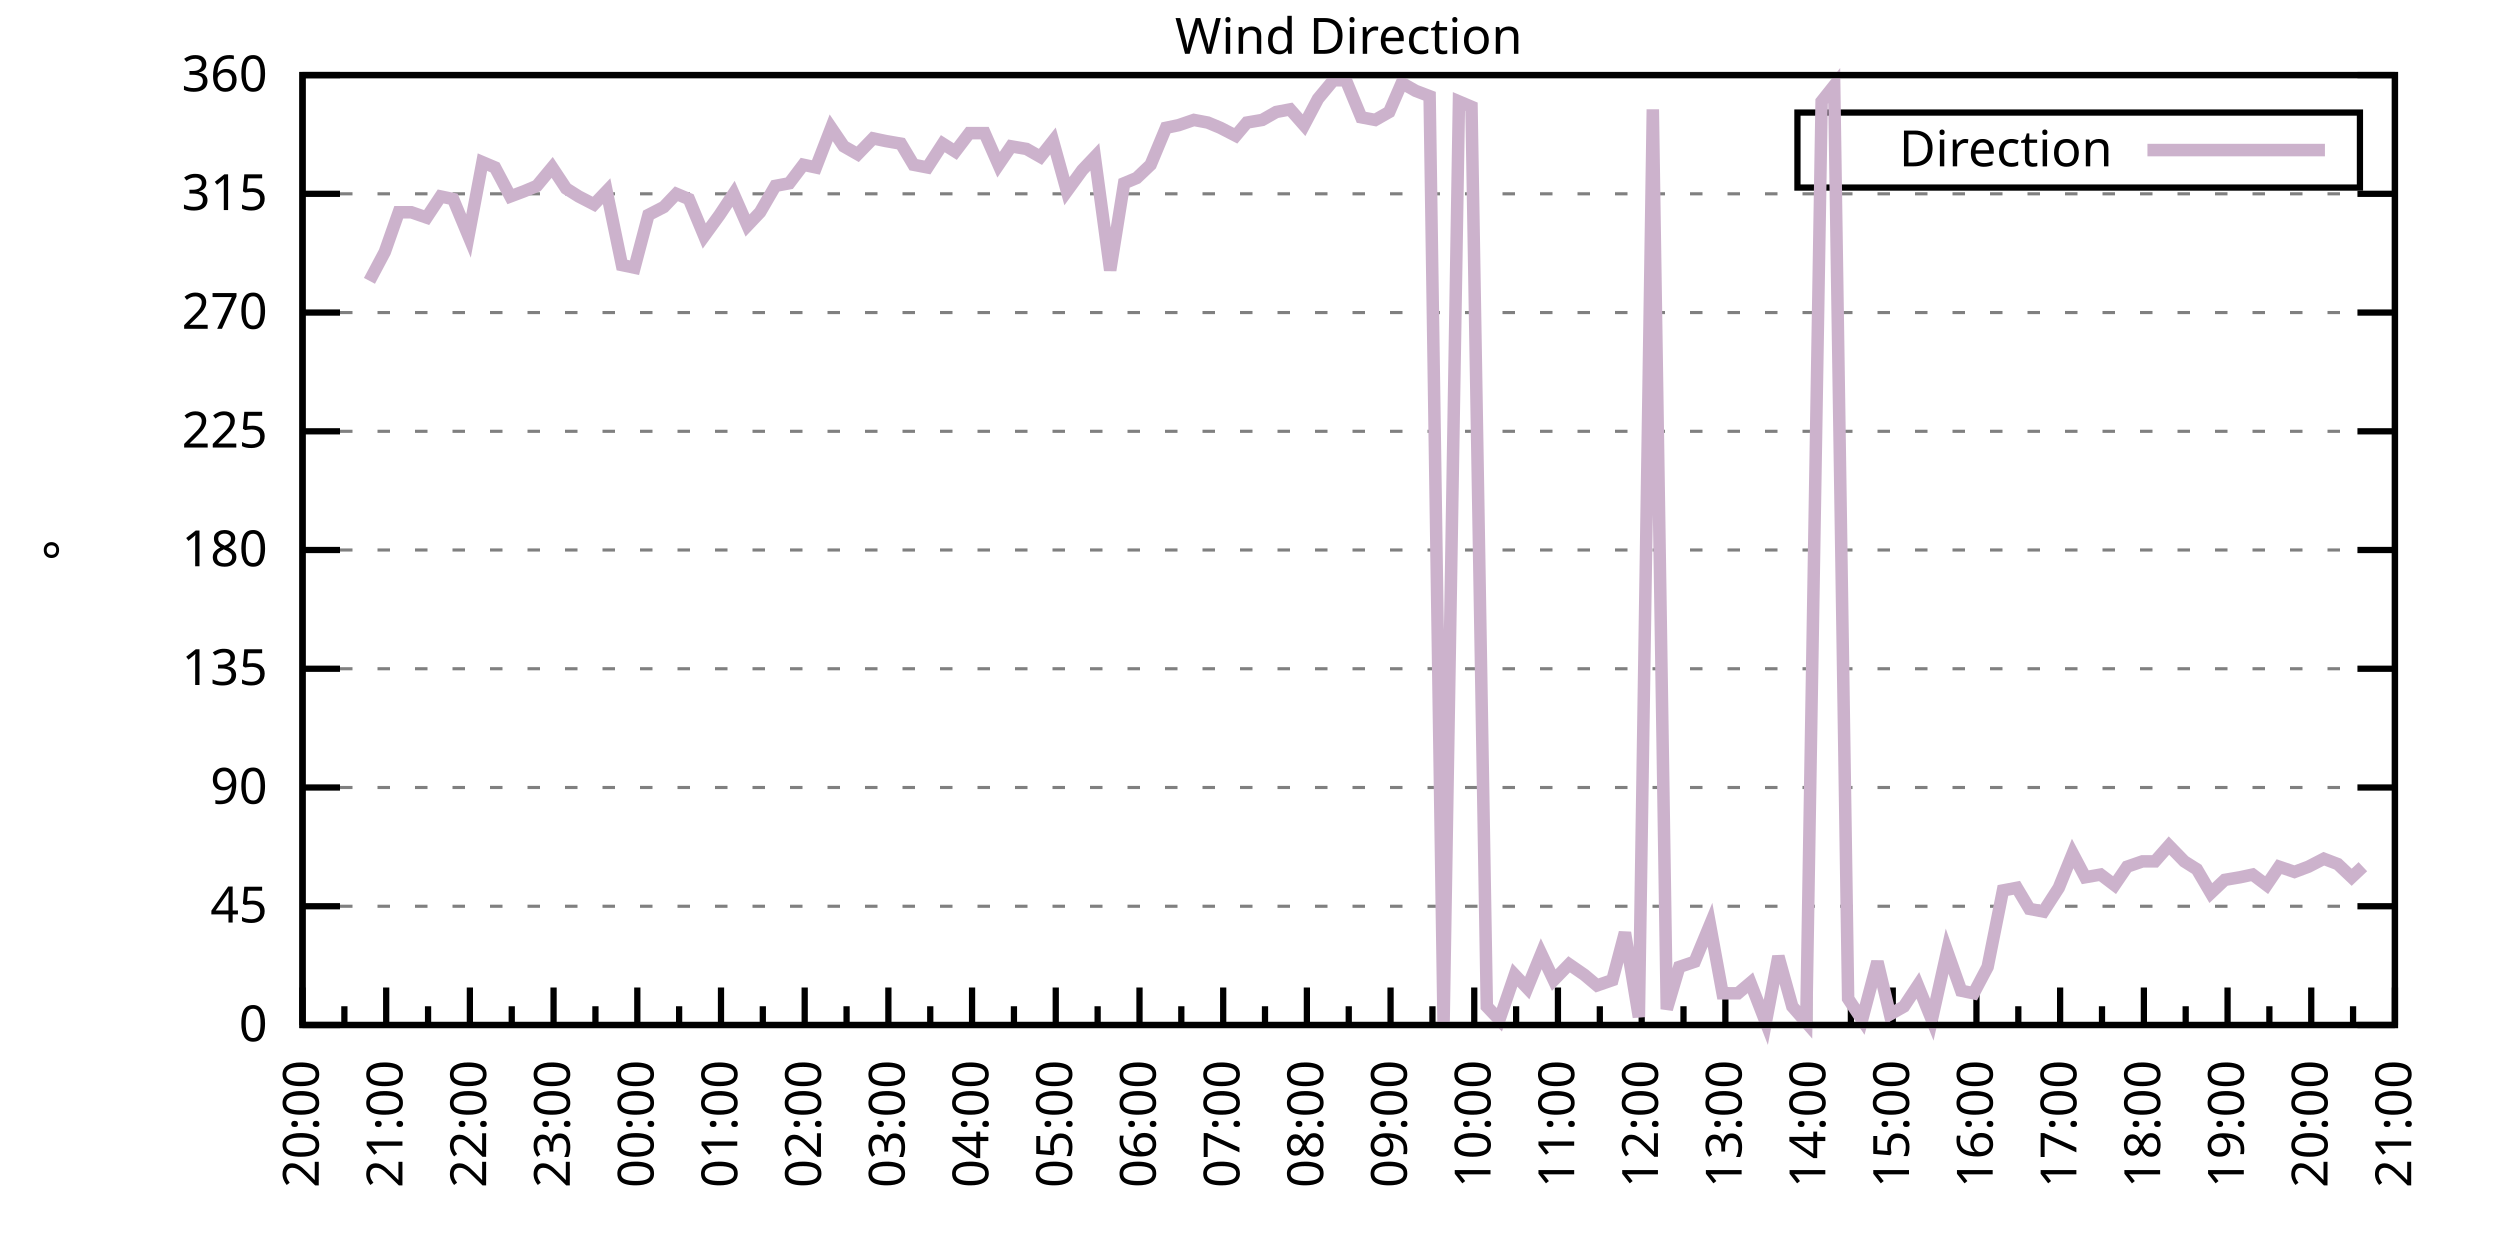
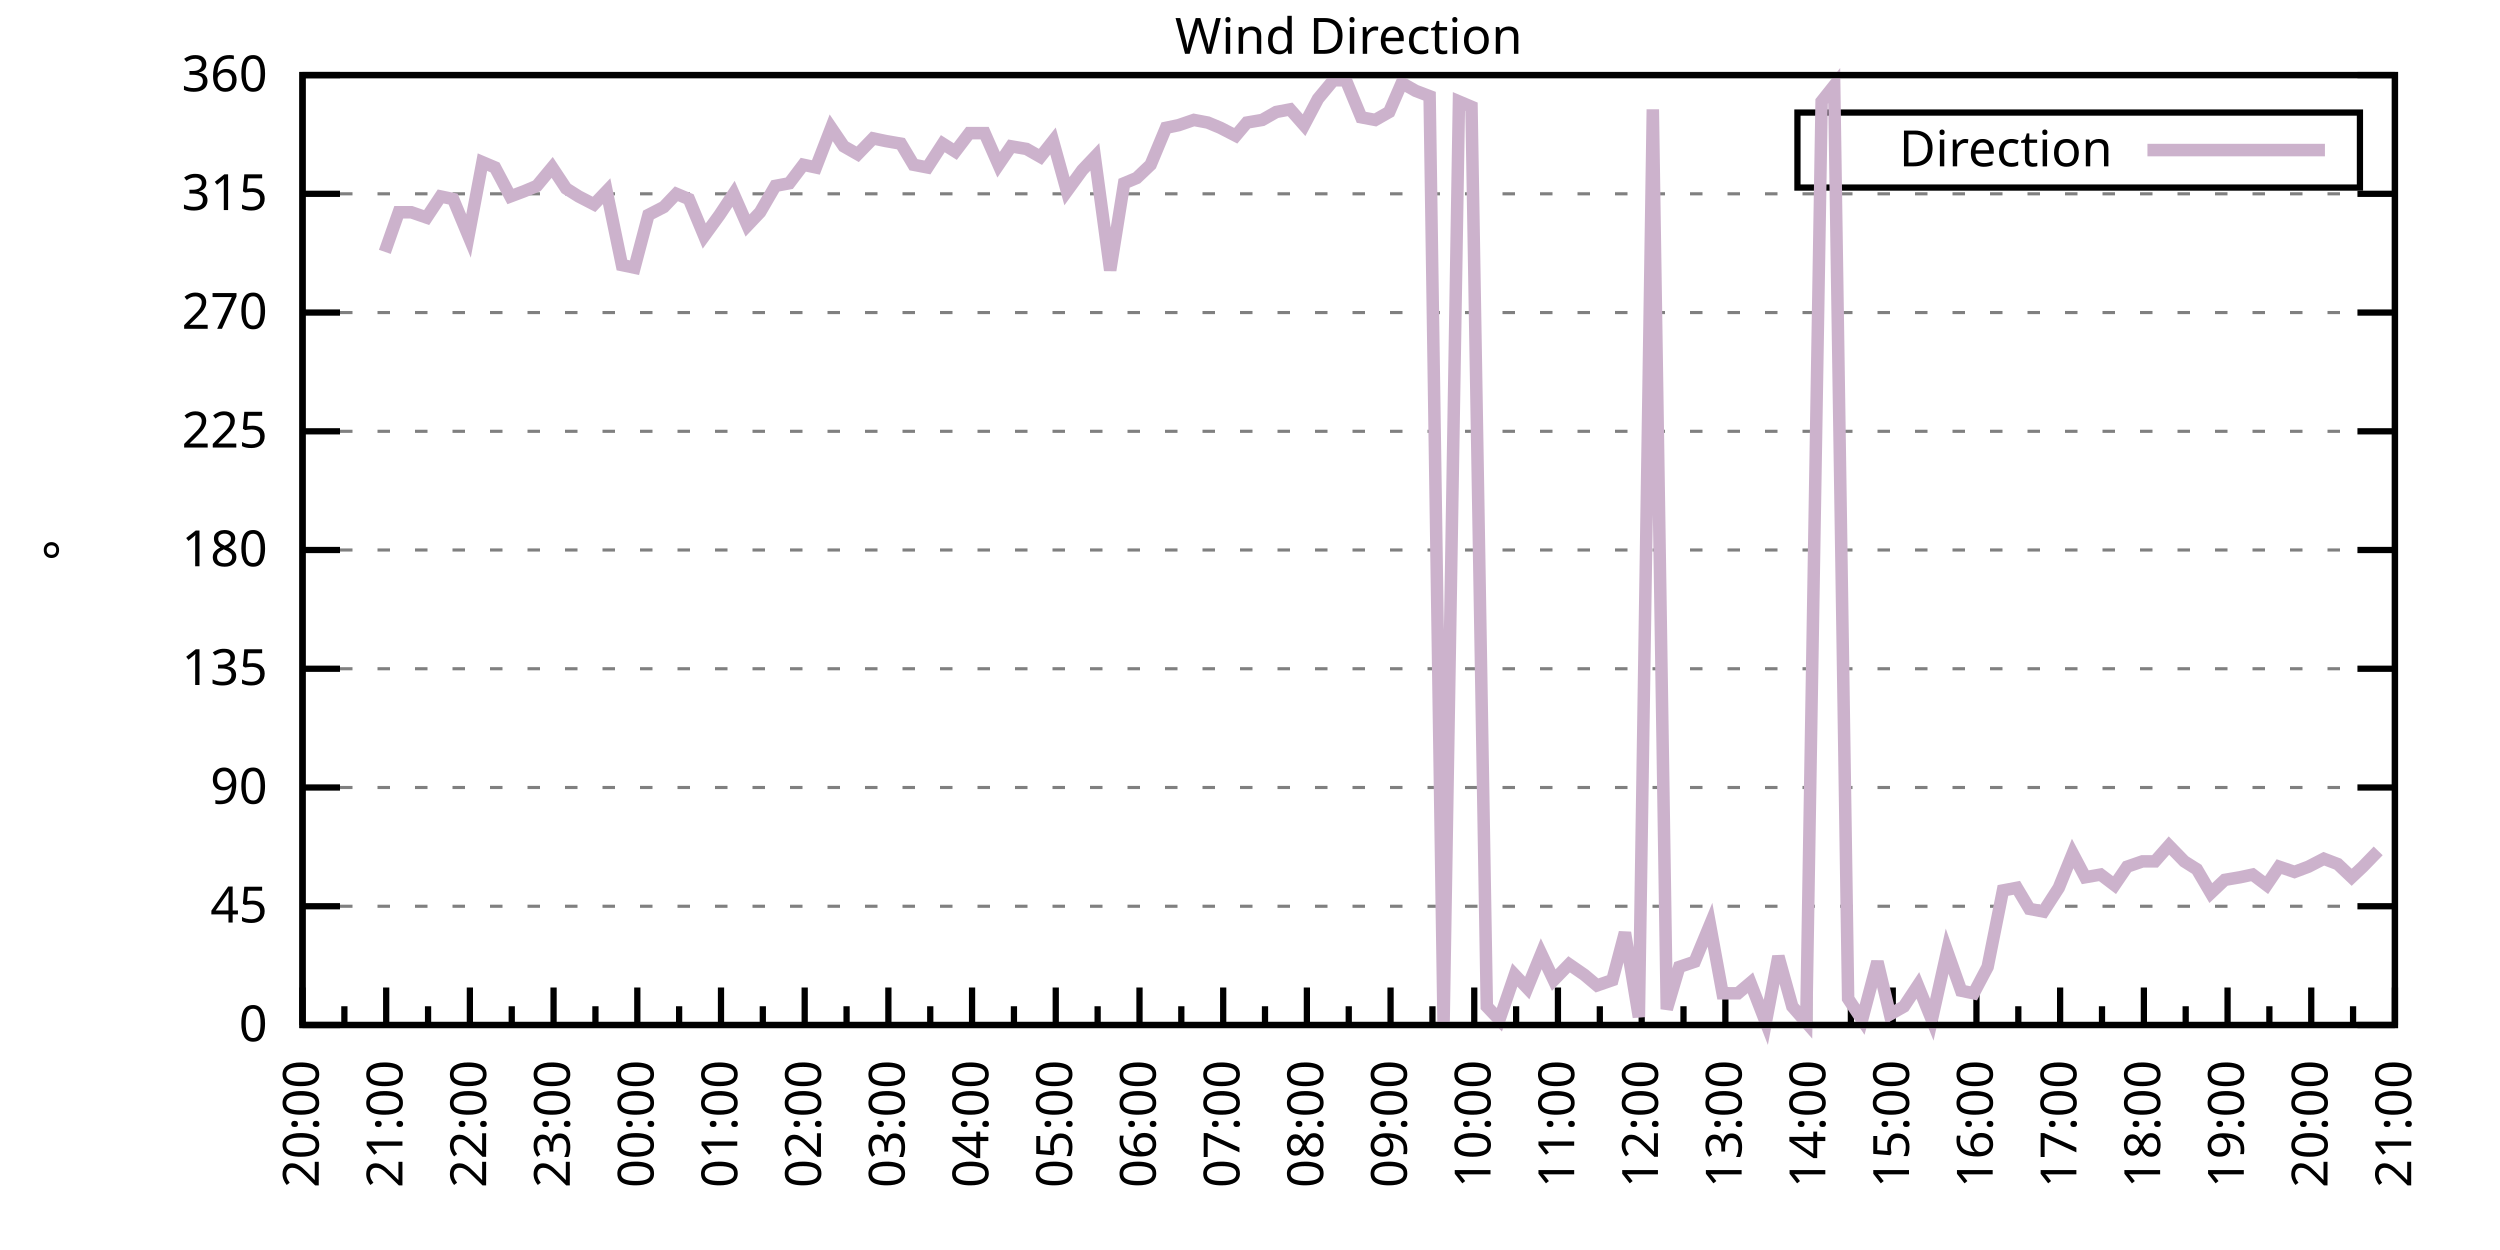
<svg xmlns="http://www.w3.org/2000/svg" xmlns:xlink="http://www.w3.org/1999/xlink" width="400" height="200" viewBox="0 0 400 200">
  <g id="gnuplot_canvas">
    <rect x="0" y="0" width="400" height="200" fill="none" />
    <defs>
      <circle id="gpDot" r="0.5" stroke-width="0.5" stroke="currentColor" />
      <path id="gpPt0" stroke-width="0.333" stroke="currentColor" d="M-1,0 h2 M0,-1 v2" />
      <path id="gpPt1" stroke-width="0.333" stroke="currentColor" d="M-1,-1 L1,1 M1,-1 L-1,1" />
      <path id="gpPt2" stroke-width="0.333" stroke="currentColor" d="M-1,0 L1,0 M0,-1 L0,1 M-1,-1 L1,1 M-1,1 L1,-1" />
      <rect id="gpPt3" stroke-width="0.333" stroke="currentColor" x="-1" y="-1" width="2" height="2" />
      <rect id="gpPt4" stroke-width="0.333" stroke="currentColor" fill="currentColor" x="-1" y="-1" width="2" height="2" />
      <circle id="gpPt5" stroke-width="0.333" stroke="currentColor" cx="0" cy="0" r="1" />
      <use xlink:href="#gpPt5" id="gpPt6" fill="currentColor" stroke="none" />
      <path id="gpPt7" stroke-width="0.333" stroke="currentColor" d="M0,-1.33 L-1.33,0.67 L1.33,0.67 z" />
      <use xlink:href="#gpPt7" id="gpPt8" fill="currentColor" stroke="none" />
      <use xlink:href="#gpPt7" id="gpPt9" stroke="currentColor" transform="rotate(180)" />
      <use xlink:href="#gpPt9" id="gpPt10" fill="currentColor" stroke="none" />
      <use xlink:href="#gpPt3" id="gpPt11" stroke="currentColor" transform="rotate(45)" />
      <use xlink:href="#gpPt11" id="gpPt12" fill="currentColor" stroke="none" />
      <path id="gpPt13" stroke-width="0.333" stroke="currentColor" d="M0,1.330 L1.265,0.411 L0.782,-1.067 L-0.782,-1.076 L-1.265,0.411 z" />
      <use xlink:href="#gpPt13" id="gpPt14" fill="currentColor" stroke="none" />
      <filter id="textbox" filterUnits="objectBoundingBox" x="0" y="0" height="1" width="1">
        <feFlood flood-color="white" flood-opacity="1" result="bgnd" />
        <feComposite in="SourceGraphic" in2="bgnd" operator="atop" />
      </filter>
      <filter id="greybox" filterUnits="objectBoundingBox" x="0" y="0" height="1" width="1">
        <feFlood flood-color="lightgrey" flood-opacity="1" result="grey" />
        <feComposite in="SourceGraphic" in2="grey" operator="atop" />
      </filter>
    </defs>
    <g fill="none" color="white" stroke="currentColor" stroke-width="1.00" stroke-linecap="butt" stroke-linejoin="miter">
</g>
    <g fill="none" color="black" stroke="currentColor" stroke-width="1.00" stroke-linecap="butt" stroke-linejoin="miter">
      <g stroke="none" shape-rendering="crispEdges">
        <polygon fill="rgb(255, 255, 255)" points="48.40,164.00 383.18,164.00 383.18,12.02 48.40,12.02 " />
      </g>
    </g>
    <g fill="none" color="black" stroke="currentColor" stroke-width="1.00" stroke-linecap="butt" stroke-linejoin="miter">
</g>
    <g fill="none" color="black" stroke="black" stroke-width="0.50" stroke-linecap="butt" stroke-linejoin="miter">
</g>
    <g fill="none" color="gray" stroke="currentColor" stroke-width="0.50" stroke-linecap="butt" stroke-linejoin="miter">
      <path stroke="gray" stroke-dasharray="2,4" class="gridline" d="M48.40,164.00 L383.19,164.00  " />
    </g>
    <g fill="none" color="gray" stroke="gray" stroke-width="1.00" stroke-linecap="butt" stroke-linejoin="miter">
</g>
    <g fill="none" color="black" stroke="currentColor" stroke-width="1.00" stroke-linecap="butt" stroke-linejoin="miter">
      <path stroke="black" d="M48.40,164.00 L54.40,164.00 M383.19,164.00 L377.19,164.00  " />
      <g transform="translate(42.80,166.60)" stroke="none" fill="black" font-family="Sans" font-size="8.00" text-anchor="end">
        <text>
          <tspan font-family="Sans"> 0</tspan>
        </text>
      </g>
    </g>
    <g fill="none" color="black" stroke="currentColor" stroke-width="1.00" stroke-linecap="butt" stroke-linejoin="miter">
</g>
    <g fill="none" color="black" stroke="black" stroke-width="0.50" stroke-linecap="butt" stroke-linejoin="miter">
</g>
    <g fill="none" color="gray" stroke="currentColor" stroke-width="0.50" stroke-linecap="butt" stroke-linejoin="miter">
      <path stroke="gray" stroke-dasharray="2,4" class="gridline" d="M48.40,145.00 L383.19,145.00  " />
    </g>
    <g fill="none" color="gray" stroke="gray" stroke-width="1.00" stroke-linecap="butt" stroke-linejoin="miter">
</g>
    <g fill="none" color="black" stroke="currentColor" stroke-width="1.00" stroke-linecap="butt" stroke-linejoin="miter">
      <path stroke="black" d="M48.40,145.00 L54.40,145.00 M383.19,145.00 L377.19,145.00  " />
      <g transform="translate(42.80,147.60)" stroke="none" fill="black" font-family="Sans" font-size="8.00" text-anchor="end">
        <text>
          <tspan font-family="Sans"> 45</tspan>
        </text>
      </g>
    </g>
    <g fill="none" color="black" stroke="currentColor" stroke-width="1.00" stroke-linecap="butt" stroke-linejoin="miter">
</g>
    <g fill="none" color="black" stroke="black" stroke-width="0.50" stroke-linecap="butt" stroke-linejoin="miter">
</g>
    <g fill="none" color="gray" stroke="currentColor" stroke-width="0.50" stroke-linecap="butt" stroke-linejoin="miter">
      <path stroke="gray" stroke-dasharray="2,4" class="gridline" d="M48.40,126.00 L383.19,126.00  " />
    </g>
    <g fill="none" color="gray" stroke="gray" stroke-width="1.00" stroke-linecap="butt" stroke-linejoin="miter">
</g>
    <g fill="none" color="black" stroke="currentColor" stroke-width="1.00" stroke-linecap="butt" stroke-linejoin="miter">
      <path stroke="black" d="M48.40,126.00 L54.40,126.00 M383.19,126.00 L377.19,126.00  " />
      <g transform="translate(42.80,128.60)" stroke="none" fill="black" font-family="Sans" font-size="8.00" text-anchor="end">
        <text>
          <tspan font-family="Sans"> 90</tspan>
        </text>
      </g>
    </g>
    <g fill="none" color="black" stroke="currentColor" stroke-width="1.00" stroke-linecap="butt" stroke-linejoin="miter">
</g>
    <g fill="none" color="black" stroke="black" stroke-width="0.50" stroke-linecap="butt" stroke-linejoin="miter">
</g>
    <g fill="none" color="gray" stroke="currentColor" stroke-width="0.50" stroke-linecap="butt" stroke-linejoin="miter">
      <path stroke="gray" stroke-dasharray="2,4" class="gridline" d="M48.40,107.00 L383.19,107.00  " />
    </g>
    <g fill="none" color="gray" stroke="gray" stroke-width="1.00" stroke-linecap="butt" stroke-linejoin="miter">
</g>
    <g fill="none" color="black" stroke="currentColor" stroke-width="1.00" stroke-linecap="butt" stroke-linejoin="miter">
      <path stroke="black" d="M48.40,107.00 L54.40,107.00 M383.19,107.00 L377.19,107.00  " />
      <g transform="translate(42.80,109.60)" stroke="none" fill="black" font-family="Sans" font-size="8.00" text-anchor="end">
        <text>
          <tspan font-family="Sans"> 135</tspan>
        </text>
      </g>
    </g>
    <g fill="none" color="black" stroke="currentColor" stroke-width="1.00" stroke-linecap="butt" stroke-linejoin="miter">
</g>
    <g fill="none" color="black" stroke="black" stroke-width="0.50" stroke-linecap="butt" stroke-linejoin="miter">
</g>
    <g fill="none" color="gray" stroke="currentColor" stroke-width="0.50" stroke-linecap="butt" stroke-linejoin="miter">
      <path stroke="gray" stroke-dasharray="2,4" class="gridline" d="M48.40,88.00 L383.19,88.00  " />
    </g>
    <g fill="none" color="gray" stroke="gray" stroke-width="1.00" stroke-linecap="butt" stroke-linejoin="miter">
</g>
    <g fill="none" color="black" stroke="currentColor" stroke-width="1.00" stroke-linecap="butt" stroke-linejoin="miter">
      <path stroke="black" d="M48.40,88.00 L54.40,88.00 M383.19,88.00 L377.19,88.00  " />
      <g transform="translate(42.80,90.60)" stroke="none" fill="black" font-family="Sans" font-size="8.00" text-anchor="end">
        <text>
          <tspan font-family="Sans"> 180</tspan>
        </text>
      </g>
    </g>
    <g fill="none" color="black" stroke="currentColor" stroke-width="1.00" stroke-linecap="butt" stroke-linejoin="miter">
</g>
    <g fill="none" color="black" stroke="black" stroke-width="0.50" stroke-linecap="butt" stroke-linejoin="miter">
</g>
    <g fill="none" color="gray" stroke="currentColor" stroke-width="0.50" stroke-linecap="butt" stroke-linejoin="miter">
      <path stroke="gray" stroke-dasharray="2,4" class="gridline" d="M48.40,69.01 L383.19,69.01  " />
    </g>
    <g fill="none" color="gray" stroke="gray" stroke-width="1.00" stroke-linecap="butt" stroke-linejoin="miter">
</g>
    <g fill="none" color="black" stroke="currentColor" stroke-width="1.00" stroke-linecap="butt" stroke-linejoin="miter">
      <path stroke="black" d="M48.40,69.01 L54.40,69.01 M383.19,69.01 L377.19,69.01  " />
      <g transform="translate(42.80,71.61)" stroke="none" fill="black" font-family="Sans" font-size="8.00" text-anchor="end">
        <text>
          <tspan font-family="Sans"> 225</tspan>
        </text>
      </g>
    </g>
    <g fill="none" color="black" stroke="currentColor" stroke-width="1.00" stroke-linecap="butt" stroke-linejoin="miter">
</g>
    <g fill="none" color="black" stroke="black" stroke-width="0.50" stroke-linecap="butt" stroke-linejoin="miter">
</g>
    <g fill="none" color="gray" stroke="currentColor" stroke-width="0.50" stroke-linecap="butt" stroke-linejoin="miter">
      <path stroke="gray" stroke-dasharray="2,4" class="gridline" d="M48.40,50.01 L383.19,50.01  " />
    </g>
    <g fill="none" color="gray" stroke="gray" stroke-width="1.00" stroke-linecap="butt" stroke-linejoin="miter">
</g>
    <g fill="none" color="black" stroke="currentColor" stroke-width="1.00" stroke-linecap="butt" stroke-linejoin="miter">
      <path stroke="black" d="M48.40,50.01 L54.40,50.01 M383.19,50.01 L377.19,50.01  " />
      <g transform="translate(42.80,52.61)" stroke="none" fill="black" font-family="Sans" font-size="8.00" text-anchor="end">
        <text>
          <tspan font-family="Sans"> 270</tspan>
        </text>
      </g>
    </g>
    <g fill="none" color="black" stroke="currentColor" stroke-width="1.00" stroke-linecap="butt" stroke-linejoin="miter">
</g>
    <g fill="none" color="black" stroke="black" stroke-width="0.50" stroke-linecap="butt" stroke-linejoin="miter">
</g>
    <g fill="none" color="gray" stroke="currentColor" stroke-width="0.50" stroke-linecap="butt" stroke-linejoin="miter">
      <path stroke="gray" stroke-dasharray="2,4" class="gridline" d="M48.40,31.01 L383.19,31.01  " />
    </g>
    <g fill="none" color="gray" stroke="gray" stroke-width="1.00" stroke-linecap="butt" stroke-linejoin="miter">
</g>
    <g fill="none" color="black" stroke="currentColor" stroke-width="1.00" stroke-linecap="butt" stroke-linejoin="miter">
      <path stroke="black" d="M48.40,31.01 L54.40,31.01 M383.19,31.01 L377.19,31.01  " />
      <g transform="translate(42.80,33.61)" stroke="none" fill="black" font-family="Sans" font-size="8.00" text-anchor="end">
        <text>
          <tspan font-family="Sans"> 315</tspan>
        </text>
      </g>
    </g>
    <g fill="none" color="black" stroke="currentColor" stroke-width="1.00" stroke-linecap="butt" stroke-linejoin="miter">
</g>
    <g fill="none" color="black" stroke="black" stroke-width="0.50" stroke-linecap="butt" stroke-linejoin="miter">
</g>
    <g fill="none" color="gray" stroke="currentColor" stroke-width="0.50" stroke-linecap="butt" stroke-linejoin="miter">
      <path stroke="gray" stroke-dasharray="2,4" class="gridline" d="M48.40,12.01 L383.19,12.01  " />
    </g>
    <g fill="none" color="gray" stroke="gray" stroke-width="1.00" stroke-linecap="butt" stroke-linejoin="miter">
</g>
    <g fill="none" color="black" stroke="currentColor" stroke-width="1.00" stroke-linecap="butt" stroke-linejoin="miter">
      <path stroke="black" d="M48.40,12.01 L54.40,12.01 M383.19,12.01 L377.19,12.01  " />
      <g transform="translate(42.80,14.61)" stroke="none" fill="black" font-family="Sans" font-size="8.00" text-anchor="end">
        <text>
          <tspan font-family="Sans"> 360</tspan>
        </text>
      </g>
    </g>
    <g fill="none" color="black" stroke="currentColor" stroke-width="1.00" stroke-linecap="butt" stroke-linejoin="miter">
      <path stroke="black" d="M48.40,164.00 L48.40,158.00  " />
      <g transform="translate(51.00,169.60) rotate(270)" stroke="none" fill="black" font-family="Sans" font-size="8.00" text-anchor="end">
        <text>
          <tspan font-family="Sans">20:00</tspan>
        </text>
      </g>
    </g>
    <g fill="none" color="black" stroke="currentColor" stroke-width="1.00" stroke-linecap="butt" stroke-linejoin="miter">
      <path stroke="black" d="M55.10,164.00 L55.10,161.00 M61.79,164.00 L61.79,158.00  " />
      <g transform="translate(64.39,169.60) rotate(270)" stroke="none" fill="black" font-family="Sans" font-size="8.00" text-anchor="end">
        <text>
          <tspan font-family="Sans">21:00</tspan>
        </text>
      </g>
    </g>
    <g fill="none" color="black" stroke="currentColor" stroke-width="1.00" stroke-linecap="butt" stroke-linejoin="miter">
      <path stroke="black" d="M68.49,164.00 L68.49,161.00 M75.18,164.00 L75.18,158.00  " />
      <g transform="translate(77.78,169.60) rotate(270)" stroke="none" fill="black" font-family="Sans" font-size="8.00" text-anchor="end">
        <text>
          <tspan font-family="Sans">22:00</tspan>
        </text>
      </g>
    </g>
    <g fill="none" color="black" stroke="currentColor" stroke-width="1.00" stroke-linecap="butt" stroke-linejoin="miter">
      <path stroke="black" d="M81.88,164.00 L81.88,161.00 M88.57,164.00 L88.57,158.00  " />
      <g transform="translate(91.17,169.60) rotate(270)" stroke="none" fill="black" font-family="Sans" font-size="8.00" text-anchor="end">
        <text>
          <tspan font-family="Sans">23:00</tspan>
        </text>
      </g>
    </g>
    <g fill="none" color="black" stroke="currentColor" stroke-width="1.00" stroke-linecap="butt" stroke-linejoin="miter">
      <path stroke="black" d="M95.27,164.00 L95.27,161.00 M101.97,164.00 L101.97,158.00  " />
      <g transform="translate(104.57,169.60) rotate(270)" stroke="none" fill="black" font-family="Sans" font-size="8.00" text-anchor="end">
        <text>
          <tspan font-family="Sans">00:00</tspan>
        </text>
      </g>
    </g>
    <g fill="none" color="black" stroke="currentColor" stroke-width="1.00" stroke-linecap="butt" stroke-linejoin="miter">
      <path stroke="black" d="M108.66,164.00 L108.66,161.00 M115.36,164.00 L115.36,158.00  " />
      <g transform="translate(117.96,169.60) rotate(270)" stroke="none" fill="black" font-family="Sans" font-size="8.00" text-anchor="end">
        <text>
          <tspan font-family="Sans">01:00</tspan>
        </text>
      </g>
    </g>
    <g fill="none" color="black" stroke="currentColor" stroke-width="1.00" stroke-linecap="butt" stroke-linejoin="miter">
      <path stroke="black" d="M122.05,164.00 L122.05,161.00 M128.75,164.00 L128.75,158.00  " />
      <g transform="translate(131.35,169.60) rotate(270)" stroke="none" fill="black" font-family="Sans" font-size="8.00" text-anchor="end">
        <text>
          <tspan font-family="Sans">02:00</tspan>
        </text>
      </g>
    </g>
    <g fill="none" color="black" stroke="currentColor" stroke-width="1.00" stroke-linecap="butt" stroke-linejoin="miter">
      <path stroke="black" d="M135.45,164.00 L135.45,161.00 M142.14,164.00 L142.14,158.00  " />
      <g transform="translate(144.74,169.60) rotate(270)" stroke="none" fill="black" font-family="Sans" font-size="8.00" text-anchor="end">
        <text>
          <tspan font-family="Sans">03:00</tspan>
        </text>
      </g>
    </g>
    <g fill="none" color="black" stroke="currentColor" stroke-width="1.00" stroke-linecap="butt" stroke-linejoin="miter">
      <path stroke="black" d="M148.84,164.00 L148.84,161.00 M155.53,164.00 L155.53,158.00  " />
      <g transform="translate(158.13,169.60) rotate(270)" stroke="none" fill="black" font-family="Sans" font-size="8.00" text-anchor="end">
        <text>
          <tspan font-family="Sans">04:00</tspan>
        </text>
      </g>
    </g>
    <g fill="none" color="black" stroke="currentColor" stroke-width="1.00" stroke-linecap="butt" stroke-linejoin="miter">
      <path stroke="black" d="M162.23,164.00 L162.23,161.00 M168.92,164.00 L168.92,158.00  " />
      <g transform="translate(171.52,169.60) rotate(270)" stroke="none" fill="black" font-family="Sans" font-size="8.00" text-anchor="end">
        <text>
          <tspan font-family="Sans">05:00</tspan>
        </text>
      </g>
    </g>
    <g fill="none" color="black" stroke="currentColor" stroke-width="1.00" stroke-linecap="butt" stroke-linejoin="miter">
      <path stroke="black" d="M175.62,164.00 L175.62,161.00 M182.32,164.00 L182.32,158.00  " />
      <g transform="translate(184.92,169.60) rotate(270)" stroke="none" fill="black" font-family="Sans" font-size="8.00" text-anchor="end">
        <text>
          <tspan font-family="Sans">06:00</tspan>
        </text>
      </g>
    </g>
    <g fill="none" color="black" stroke="currentColor" stroke-width="1.00" stroke-linecap="butt" stroke-linejoin="miter">
      <path stroke="black" d="M189.01,164.00 L189.01,161.00 M195.71,164.00 L195.71,158.00  " />
      <g transform="translate(198.31,169.60) rotate(270)" stroke="none" fill="black" font-family="Sans" font-size="8.00" text-anchor="end">
        <text>
          <tspan font-family="Sans">07:00</tspan>
        </text>
      </g>
    </g>
    <g fill="none" color="black" stroke="currentColor" stroke-width="1.00" stroke-linecap="butt" stroke-linejoin="miter">
      <path stroke="black" d="M202.40,164.00 L202.40,161.00 M209.10,164.00 L209.10,158.00  " />
      <g transform="translate(211.70,169.60) rotate(270)" stroke="none" fill="black" font-family="Sans" font-size="8.00" text-anchor="end">
        <text>
          <tspan font-family="Sans">08:00</tspan>
        </text>
      </g>
    </g>
    <g fill="none" color="black" stroke="currentColor" stroke-width="1.00" stroke-linecap="butt" stroke-linejoin="miter">
      <path stroke="black" d="M215.80,164.00 L215.80,161.00 M222.49,164.00 L222.49,158.00  " />
      <g transform="translate(225.09,169.60) rotate(270)" stroke="none" fill="black" font-family="Sans" font-size="8.00" text-anchor="end">
        <text>
          <tspan font-family="Sans">09:00</tspan>
        </text>
      </g>
    </g>
    <g fill="none" color="black" stroke="currentColor" stroke-width="1.00" stroke-linecap="butt" stroke-linejoin="miter">
      <path stroke="black" d="M229.19,164.00 L229.19,161.00 M235.88,164.00 L235.88,158.00  " />
      <g transform="translate(238.48,169.60) rotate(270)" stroke="none" fill="black" font-family="Sans" font-size="8.00" text-anchor="end">
        <text>
          <tspan font-family="Sans">10:00</tspan>
        </text>
      </g>
    </g>
    <g fill="none" color="black" stroke="currentColor" stroke-width="1.00" stroke-linecap="butt" stroke-linejoin="miter">
      <path stroke="black" d="M242.58,164.00 L242.58,161.00 M249.27,164.00 L249.27,158.00  " />
      <g transform="translate(251.87,169.60) rotate(270)" stroke="none" fill="black" font-family="Sans" font-size="8.00" text-anchor="end">
        <text>
          <tspan font-family="Sans">11:00</tspan>
        </text>
      </g>
    </g>
    <g fill="none" color="black" stroke="currentColor" stroke-width="1.00" stroke-linecap="butt" stroke-linejoin="miter">
      <path stroke="black" d="M255.97,164.00 L255.97,161.00 M262.67,164.00 L262.67,158.00  " />
      <g transform="translate(265.27,169.60) rotate(270)" stroke="none" fill="black" font-family="Sans" font-size="8.00" text-anchor="end">
        <text>
          <tspan font-family="Sans">12:00</tspan>
        </text>
      </g>
    </g>
    <g fill="none" color="black" stroke="currentColor" stroke-width="1.00" stroke-linecap="butt" stroke-linejoin="miter">
      <path stroke="black" d="M269.36,164.00 L269.36,161.00 M276.06,164.00 L276.06,158.00  " />
      <g transform="translate(278.66,169.60) rotate(270)" stroke="none" fill="black" font-family="Sans" font-size="8.00" text-anchor="end">
        <text>
          <tspan font-family="Sans">13:00</tspan>
        </text>
      </g>
    </g>
    <g fill="none" color="black" stroke="currentColor" stroke-width="1.00" stroke-linecap="butt" stroke-linejoin="miter">
      <path stroke="black" d="M282.75,164.00 L282.75,161.00 M289.45,164.00 L289.45,158.00  " />
      <g transform="translate(292.05,169.60) rotate(270)" stroke="none" fill="black" font-family="Sans" font-size="8.00" text-anchor="end">
        <text>
          <tspan font-family="Sans">14:00</tspan>
        </text>
      </g>
    </g>
    <g fill="none" color="black" stroke="currentColor" stroke-width="1.00" stroke-linecap="butt" stroke-linejoin="miter">
      <path stroke="black" d="M296.14,164.00 L296.14,161.00 M302.84,164.00 L302.84,158.00  " />
      <g transform="translate(305.44,169.60) rotate(270)" stroke="none" fill="black" font-family="Sans" font-size="8.00" text-anchor="end">
        <text>
          <tspan font-family="Sans">15:00</tspan>
        </text>
      </g>
    </g>
    <g fill="none" color="black" stroke="currentColor" stroke-width="1.00" stroke-linecap="butt" stroke-linejoin="miter">
      <path stroke="black" d="M309.54,164.00 L309.54,161.00 M316.23,164.00 L316.23,158.00  " />
      <g transform="translate(318.83,169.60) rotate(270)" stroke="none" fill="black" font-family="Sans" font-size="8.00" text-anchor="end">
        <text>
          <tspan font-family="Sans">16:00</tspan>
        </text>
      </g>
    </g>
    <g fill="none" color="black" stroke="currentColor" stroke-width="1.00" stroke-linecap="butt" stroke-linejoin="miter">
      <path stroke="black" d="M322.93,164.00 L322.93,161.00 M329.62,164.00 L329.62,158.00  " />
      <g transform="translate(332.22,169.60) rotate(270)" stroke="none" fill="black" font-family="Sans" font-size="8.00" text-anchor="end">
        <text>
          <tspan font-family="Sans">17:00</tspan>
        </text>
      </g>
    </g>
    <g fill="none" color="black" stroke="currentColor" stroke-width="1.00" stroke-linecap="butt" stroke-linejoin="miter">
      <path stroke="black" d="M336.32,164.00 L336.32,161.00 M343.02,164.00 L343.02,158.00  " />
      <g transform="translate(345.62,169.60) rotate(270)" stroke="none" fill="black" font-family="Sans" font-size="8.00" text-anchor="end">
        <text>
          <tspan font-family="Sans">18:00</tspan>
        </text>
      </g>
    </g>
    <g fill="none" color="black" stroke="currentColor" stroke-width="1.00" stroke-linecap="butt" stroke-linejoin="miter">
      <path stroke="black" d="M349.71,164.00 L349.71,161.00 M356.41,164.00 L356.41,158.00  " />
      <g transform="translate(359.01,169.60) rotate(270)" stroke="none" fill="black" font-family="Sans" font-size="8.00" text-anchor="end">
        <text>
          <tspan font-family="Sans">19:00</tspan>
        </text>
      </g>
    </g>
    <g fill="none" color="black" stroke="currentColor" stroke-width="1.00" stroke-linecap="butt" stroke-linejoin="miter">
      <path stroke="black" d="M363.10,164.00 L363.10,161.00 M369.80,164.00 L369.80,158.00  " />
      <g transform="translate(372.40,169.60) rotate(270)" stroke="none" fill="black" font-family="Sans" font-size="8.00" text-anchor="end">
        <text>
          <tspan font-family="Sans">20:00</tspan>
        </text>
      </g>
    </g>
    <g fill="none" color="black" stroke="currentColor" stroke-width="1.00" stroke-linecap="butt" stroke-linejoin="miter">
      <path stroke="black" d="M376.49,164.00 L376.49,161.00 M383.19,164.00 L383.19,158.00  " />
      <g transform="translate(385.79,169.60) rotate(270)" stroke="none" fill="black" font-family="Sans" font-size="8.00" text-anchor="end">
        <text>
          <tspan font-family="Sans">21:00</tspan>
        </text>
      </g>
    </g>
    <g fill="none" color="black" stroke="currentColor" stroke-width="1.00" stroke-linecap="butt" stroke-linejoin="miter">
</g>
    <g fill="none" color="black" stroke="currentColor" stroke-width="1.00" stroke-linecap="butt" stroke-linejoin="miter">
      <path stroke="black" d="M48.40,12.01 L48.40,164.00 L383.19,164.00 L383.19,12.01 L48.40,12.01 Z  " />
    </g>
    <g fill="none" color="black" stroke="currentColor" stroke-width="1.00" stroke-linecap="butt" stroke-linejoin="miter">
      <g transform="translate(12.80,88.01) rotate(270)" stroke="none" fill="black" font-family="Sans" font-size="8.00" text-anchor="middle">
        <text>
          <tspan font-family="Sans">°</tspan>
        </text>
      </g>
    </g>
    <g fill="none" color="black" stroke="currentColor" stroke-width="1.00" stroke-linecap="butt" stroke-linejoin="miter">
</g>
    <g fill="none" color="black" stroke="currentColor" stroke-width="1.00" stroke-linecap="butt" stroke-linejoin="miter">
      <path stroke="black" d="M287.59,30.01 L287.59,18.01 L377.59,18.01 L377.59,30.01 L287.59,30.01 Z  " />
    </g>
    <g id="Wind_direction_plot_1">
      <g fill="none" color="white" stroke="black" stroke-width="2.00" stroke-linecap="butt" stroke-linejoin="miter">
</g>
      <g fill="none" color="black" stroke="currentColor" stroke-width="2.00" stroke-linecap="butt" stroke-linejoin="miter">
        <g transform="translate(337.99,26.61)" stroke="none" fill="black" font-family="Sans" font-size="8.00" text-anchor="end">
          <text>
            <tspan font-family="Sans">Direction</tspan>
          </text>
        </g>
      </g>
      <g fill="none" color="black" stroke="currentColor" stroke-width="2.00" stroke-linecap="butt" stroke-linejoin="miter">
-         <path stroke="rgb(204, 178, 204)" d="M343.59,24.01 L371.99,24.01 M59.11,44.94 L61.57,40.30 L63.80,33.96 L65.81,33.96 L68.26,34.81 L70.50,31.43   L72.50,31.85 L74.96,37.76 L77.19,25.94 L79.20,26.79 L81.66,31.43 L83.89,30.59 L85.90,29.74 L88.35,26.79   L90.58,30.16 L92.59,31.43 L95.05,32.70 L97.06,30.59 L99.51,42.41 L101.52,42.83 L103.75,34.39 L106.21,33.12   L108.22,31.01 L110.22,31.85 L112.68,37.76 L115.13,34.39 L117.37,31.01 L119.60,36.08 L121.61,33.96 L124.06,29.74   L126.29,29.32 L128.53,26.36 L130.54,26.79 L132.99,20.45 L135.00,23.41 L137.23,24.68 L139.69,22.14 L141.69,22.56   L144.15,22.99 L146.16,26.36 L148.39,26.79 L150.85,22.99 L152.85,24.25 L155.09,21.30 L157.54,21.30 L159.77,26.36   L161.78,23.41 L164.24,23.83 L166.47,25.10 L168.48,22.56 L170.71,30.59 L173.17,27.21 L175.17,25.10 L177.63,43.25   L179.86,29.32 L181.87,28.48 L184.10,26.36 L186.56,20.45 L188.57,20.03 L191.02,19.19 L193.25,19.61 L195.26,20.45   L197.72,21.72 L199.50,19.61 L201.96,19.19 L204.19,17.92 L206.42,17.50 L208.65,20.03 L210.88,15.81 L213.34,12.85   L215.35,12.85 L217.80,18.77 L220.04,19.19 L222.27,17.92 L224.28,13.28 L226.51,14.54 L228.74,15.39 L230.97,164.00   L233.43,16.23 L235.44,17.08 L237.89,161.04 L239.90,163.16 L242.36,155.98 L244.36,158.09 L246.60,152.60 L248.60,156.82   L251.06,154.29 L253.51,155.98 L255.52,157.67 L257.98,156.82 L259.99,149.22 L262.22,162.73 L264.45,17.50 L266.68,161.47   L268.69,154.71 L271.15,153.87 L273.60,147.96 L275.61,158.93 L278.07,158.93 L280.07,157.24 L282.53,163.58 L284.54,153.02   L286.77,161.04 L289.00,163.58 L291.46,16.23 L293.47,13.70 L295.70,159.78 L297.93,163.16 L300.39,153.87 L302.39,162.31   L304.63,161.04 L306.86,157.67 L309.09,163.16 L311.54,152.18 L313.78,158.51 L315.79,158.93 L318.02,154.71 L320.47,142.47   L322.70,142.05 L324.71,145.42 L326.95,145.85 L329.40,142.05 L331.63,136.56 L333.64,140.36 L336.10,139.93 L338.33,141.62   L340.34,138.67 L342.79,137.82 L344.80,137.82 L347.03,135.29 L349.49,137.82 L351.50,139.09 L353.73,142.89 L355.96,140.78   L358.42,140.36 L360.42,139.93 L362.66,141.62 L364.66,138.67 L367.12,139.51 L369.35,138.67 L371.81,137.40 L374.04,138.25   L376.27,140.36 L378.06,138.67  " />
+         <path stroke="rgb(204, 178, 204)" d="M343.59,24.01 L371.99,24.01 M61.57,40.30 L63.80,33.96 L65.81,33.96 L68.26,34.81 L70.50,31.43 L72.50,31.85   L74.96,37.76 L77.19,25.94 L79.20,26.79 L81.66,31.43 L83.89,30.59 L85.90,29.74 L88.35,26.79 L90.58,30.16   L92.59,31.43 L95.05,32.70 L97.06,30.59 L99.51,42.41 L101.52,42.83 L103.75,34.39 L106.21,33.12 L108.22,31.01   L110.22,31.85 L112.68,37.76 L115.13,34.39 L117.37,31.01 L119.60,36.08 L121.61,33.96 L124.06,29.74 L126.29,29.32   L128.53,26.36 L130.54,26.79 L132.99,20.45 L135.00,23.41 L137.23,24.68 L139.69,22.14 L141.69,22.56 L144.15,22.99   L146.16,26.36 L148.39,26.79 L150.85,22.99 L152.85,24.25 L155.09,21.30 L157.54,21.30 L159.77,26.36 L161.78,23.41   L164.24,23.83 L166.47,25.10 L168.48,22.56 L170.71,30.59 L173.17,27.21 L175.17,25.10 L177.63,43.25 L179.86,29.32   L181.87,28.48 L184.10,26.36 L186.56,20.45 L188.57,20.03 L191.02,19.19 L193.25,19.61 L195.26,20.45 L197.72,21.72   L199.50,19.61 L201.96,19.19 L204.19,17.92 L206.42,17.50 L208.65,20.03 L210.88,15.81 L213.34,12.85 L215.35,12.85   L217.80,18.77 L220.04,19.19 L222.27,17.92 L224.28,13.28 L226.51,14.54 L228.74,15.39 L230.97,164.00 L233.43,16.23   L235.44,17.08 L237.89,161.04 L239.90,163.16 L242.36,155.98 L244.36,158.09 L246.60,152.60 L248.60,156.82 L251.06,154.29   L253.51,155.98 L255.52,157.67 L257.98,156.82 L259.99,149.22 L262.22,162.73 L264.45,17.50 L266.68,161.47 L268.69,154.71   L271.15,153.87 L273.60,147.96 L275.61,158.93 L278.07,158.93 L280.07,157.24 L282.53,163.58 L284.54,153.02 L286.77,161.04   L289.00,163.58 L291.46,16.23 L293.47,13.70 L295.70,159.78 L297.93,163.16 L300.39,153.87 L302.39,162.31 L304.63,161.04   L306.86,157.67 L309.09,163.16 L311.54,152.18 L313.78,158.51 L315.79,158.93 L318.02,154.71 L320.47,142.47 L322.70,142.05   L324.71,145.42 L326.95,145.85 L329.40,142.05 L331.63,136.56 L333.64,140.36 L336.10,139.93 L338.33,141.62 L340.34,138.67   L342.79,137.82 L344.80,137.82 L347.03,135.29 L349.49,137.82 L351.50,139.09 L353.73,142.89 L355.96,140.78 L358.42,140.36   L360.42,139.93 L362.66,141.62 L364.66,138.67 L367.12,139.51 L369.35,138.67 L371.81,137.40 L374.04,138.25 L376.27,140.36   L378.06,138.67 L380.51,136.14  " />
      </g>
    </g>
    <g fill="none" color="black" stroke="currentColor" stroke-width="2.00" stroke-linecap="butt" stroke-linejoin="miter">
</g>
    <g fill="none" color="black" stroke="black" stroke-width="1.00" stroke-linecap="butt" stroke-linejoin="miter">
</g>
    <g fill="none" color="black" stroke="currentColor" stroke-width="1.00" stroke-linecap="butt" stroke-linejoin="miter">
      <path stroke="black" d="M48.40,12.01 L48.40,164.00 L383.19,164.00 L383.19,12.01 L48.40,12.01 Z  " />
    </g>
    <g fill="none" color="black" stroke="currentColor" stroke-width="1.00" stroke-linecap="butt" stroke-linejoin="miter">
      <g transform="translate(215.79,8.61)" stroke="none" fill="black" font-family="Sans" font-size="8.00" text-anchor="middle">
        <text>
          <tspan font-family="Sans">Wind Direction</tspan>
        </text>
      </g>
    </g>
    <g fill="none" color="black" stroke="currentColor" stroke-width="1.00" stroke-linecap="butt" stroke-linejoin="miter">
</g>
  </g>
</svg>
